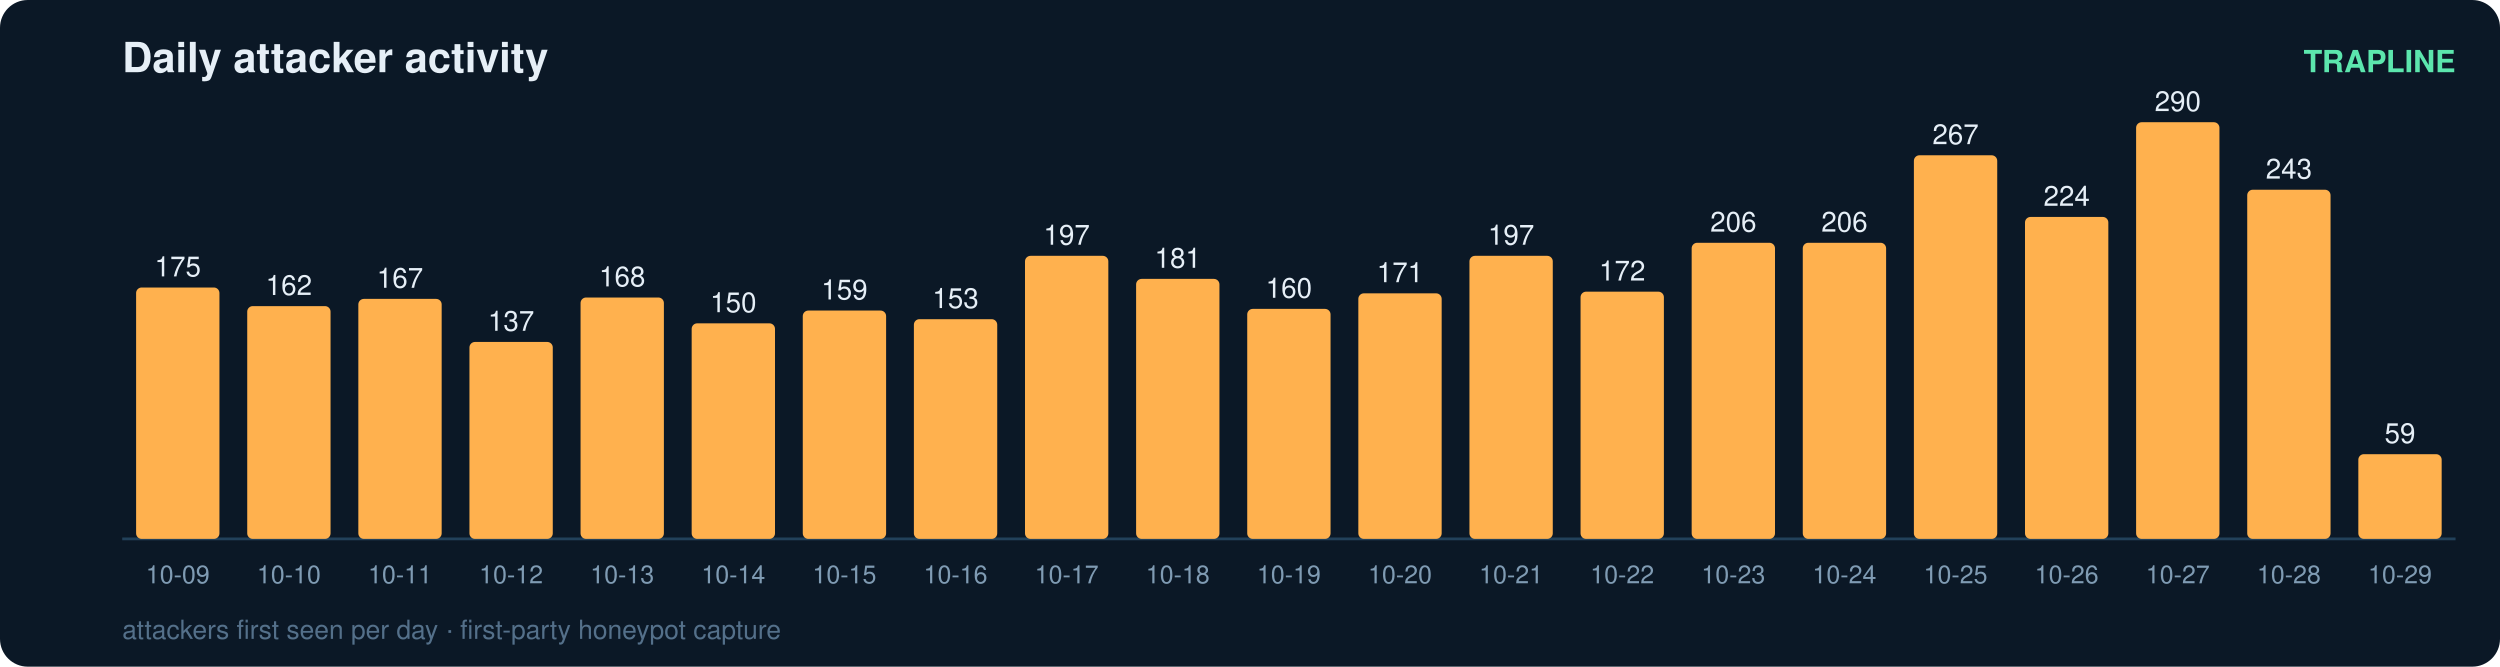
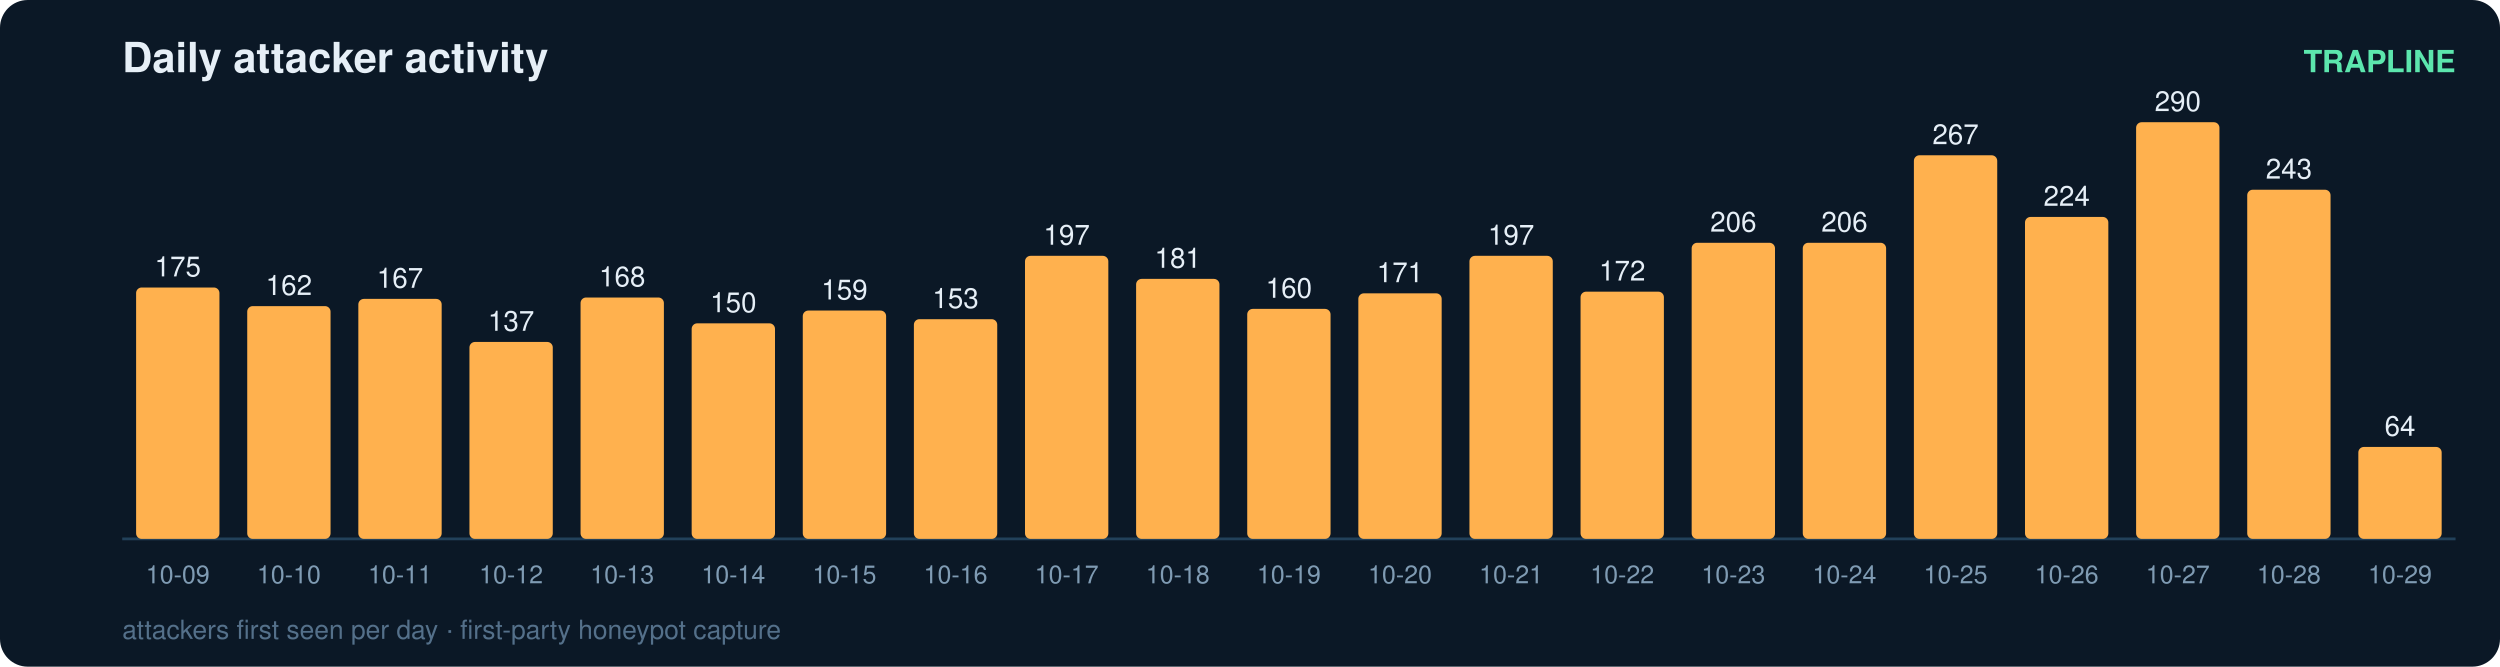
<svg xmlns="http://www.w3.org/2000/svg" width="900" height="240" viewBox="0 0 900 240" font-family="ui-sans-serif,Segoe UI,Helvetica,Arial">
  <rect width="900" height="240" rx="10" fill="#0b1826" />
  <text x="44" y="26" fill="#e6eff7" font-size="15" font-weight="700">Daily attacker activity</text>
  <text x="884" y="26" fill="#5ce6ad" font-size="11" text-anchor="end" font-weight="600">TRAPLINE</text>
  <line x1="44" y1="194" x2="884" y2="194" stroke="#22415a" stroke-width="1" />
  <rect x="49" y="103.5" width="30" height="90.5" rx="2" fill="#ffb14e" />
  <text x="64.0" y="99.5" fill="#e6eff7" font-size="10" text-anchor="middle" font-variant-numeric="tabular-nums">175</text>
  <text x="64.0" y="210.0" fill="#7f9bb3" font-size="9" text-anchor="middle">10-09</text>
  <rect x="89" y="110.2" width="30" height="83.8" rx="2" fill="#ffb14e" />
  <text x="104.0" y="106.2" fill="#e6eff7" font-size="10" text-anchor="middle" font-variant-numeric="tabular-nums">162</text>
  <text x="104.0" y="210.0" fill="#7f9bb3" font-size="9" text-anchor="middle">10-10</text>
  <rect x="129" y="107.6" width="30" height="86.4" rx="2" fill="#ffb14e" />
  <text x="144.0" y="103.6" fill="#e6eff7" font-size="10" text-anchor="middle" font-variant-numeric="tabular-nums">167</text>
  <text x="144.0" y="210.0" fill="#7f9bb3" font-size="9" text-anchor="middle">10-11</text>
  <rect x="169" y="123.1" width="30" height="70.9" rx="2" fill="#ffb14e" />
  <text x="184.0" y="119.1" fill="#e6eff7" font-size="10" text-anchor="middle" font-variant-numeric="tabular-nums">137</text>
  <text x="184.0" y="210.0" fill="#7f9bb3" font-size="9" text-anchor="middle">10-12</text>
  <rect x="209" y="107.1" width="30" height="86.9" rx="2" fill="#ffb14e" />
  <text x="224.0" y="103.1" fill="#e6eff7" font-size="10" text-anchor="middle" font-variant-numeric="tabular-nums">168</text>
  <text x="224.0" y="210.0" fill="#7f9bb3" font-size="9" text-anchor="middle">10-13</text>
  <rect x="249" y="116.4" width="30" height="77.6" rx="2" fill="#ffb14e" />
  <text x="264.0" y="112.4" fill="#e6eff7" font-size="10" text-anchor="middle" font-variant-numeric="tabular-nums">150</text>
  <text x="264.0" y="210.0" fill="#7f9bb3" font-size="9" text-anchor="middle">10-14</text>
  <rect x="289" y="111.8" width="30" height="82.2" rx="2" fill="#ffb14e" />
  <text x="304.0" y="107.8" fill="#e6eff7" font-size="10" text-anchor="middle" font-variant-numeric="tabular-nums">159</text>
  <text x="304.0" y="210.0" fill="#7f9bb3" font-size="9" text-anchor="middle">10-15</text>
  <rect x="329" y="114.9" width="30" height="79.1" rx="2" fill="#ffb14e" />
  <text x="344.0" y="110.9" fill="#e6eff7" font-size="10" text-anchor="middle" font-variant-numeric="tabular-nums">153</text>
  <text x="344.0" y="210.0" fill="#7f9bb3" font-size="9" text-anchor="middle">10-16</text>
  <rect x="369" y="92.1" width="30" height="101.9" rx="2" fill="#ffb14e" />
  <text x="384.0" y="88.1" fill="#e6eff7" font-size="10" text-anchor="middle" font-variant-numeric="tabular-nums">197</text>
  <text x="384.0" y="210.0" fill="#7f9bb3" font-size="9" text-anchor="middle">10-17</text>
  <rect x="409" y="100.4" width="30" height="93.6" rx="2" fill="#ffb14e" />
  <text x="424.0" y="96.4" fill="#e6eff7" font-size="10" text-anchor="middle" font-variant-numeric="tabular-nums">181</text>
  <text x="424.0" y="210.0" fill="#7f9bb3" font-size="9" text-anchor="middle">10-18</text>
  <rect x="449" y="111.2" width="30" height="82.8" rx="2" fill="#ffb14e" />
  <text x="464.0" y="107.2" fill="#e6eff7" font-size="10" text-anchor="middle" font-variant-numeric="tabular-nums">160</text>
  <text x="464.0" y="210.0" fill="#7f9bb3" font-size="9" text-anchor="middle">10-19</text>
  <rect x="489" y="105.6" width="30" height="88.4" rx="2" fill="#ffb14e" />
  <text x="504.0" y="101.6" fill="#e6eff7" font-size="10" text-anchor="middle" font-variant-numeric="tabular-nums">171</text>
  <text x="504.0" y="210.0" fill="#7f9bb3" font-size="9" text-anchor="middle">10-20</text>
  <rect x="529" y="92.1" width="30" height="101.9" rx="2" fill="#ffb14e" />
  <text x="544.0" y="88.1" fill="#e6eff7" font-size="10" text-anchor="middle" font-variant-numeric="tabular-nums">197</text>
  <text x="544.0" y="210.0" fill="#7f9bb3" font-size="9" text-anchor="middle">10-21</text>
  <rect x="569" y="105.0" width="30" height="89.0" rx="2" fill="#ffb14e" />
  <text x="584.0" y="101.0" fill="#e6eff7" font-size="10" text-anchor="middle" font-variant-numeric="tabular-nums">172</text>
  <text x="584.0" y="210.0" fill="#7f9bb3" font-size="9" text-anchor="middle">10-22</text>
  <rect x="609" y="87.4" width="30" height="106.6" rx="2" fill="#ffb14e" />
  <text x="624.0" y="83.4" fill="#e6eff7" font-size="10" text-anchor="middle" font-variant-numeric="tabular-nums">206</text>
  <text x="624.0" y="210.0" fill="#7f9bb3" font-size="9" text-anchor="middle">10-23</text>
  <rect x="649" y="87.4" width="30" height="106.6" rx="2" fill="#ffb14e" />
  <text x="664.0" y="83.4" fill="#e6eff7" font-size="10" text-anchor="middle" font-variant-numeric="tabular-nums">206</text>
  <text x="664.0" y="210.0" fill="#7f9bb3" font-size="9" text-anchor="middle">10-24</text>
  <rect x="689" y="55.9" width="30" height="138.1" rx="2" fill="#ffb14e" />
  <text x="704.0" y="51.9" fill="#e6eff7" font-size="10" text-anchor="middle" font-variant-numeric="tabular-nums">267</text>
  <text x="704.0" y="210.0" fill="#7f9bb3" font-size="9" text-anchor="middle">10-25</text>
  <rect x="729" y="78.1" width="30" height="115.9" rx="2" fill="#ffb14e" />
  <text x="744.0" y="74.1" fill="#e6eff7" font-size="10" text-anchor="middle" font-variant-numeric="tabular-nums">224</text>
  <text x="744.0" y="210.0" fill="#7f9bb3" font-size="9" text-anchor="middle">10-26</text>
  <rect x="769" y="44.0" width="30" height="150.0" rx="2" fill="#ffb14e" />
  <text x="784.0" y="40.0" fill="#e6eff7" font-size="10" text-anchor="middle" font-variant-numeric="tabular-nums">290</text>
  <text x="784.0" y="210.0" fill="#7f9bb3" font-size="9" text-anchor="middle">10-27</text>
  <rect x="809" y="68.3" width="30" height="125.7" rx="2" fill="#ffb14e" />
  <text x="824.0" y="64.3" fill="#e6eff7" font-size="10" text-anchor="middle" font-variant-numeric="tabular-nums">243</text>
  <text x="824.0" y="210.0" fill="#7f9bb3" font-size="9" text-anchor="middle">10-28</text>
-   <rect x="849" y="163.5" width="30" height="30.5" rx="2" fill="#ffb14e" />
-   <text x="864.0" y="159.5" fill="#e6eff7" font-size="10" text-anchor="middle" font-variant-numeric="tabular-nums">59</text>
+   <rect x="849" y="160.9" width="30" height="33.1" rx="2" fill="#ffb14e" />
+   <text x="864.0" y="156.9" fill="#e6eff7" font-size="10" text-anchor="middle" font-variant-numeric="tabular-nums">64</text>
  <text x="864.0" y="210.0" fill="#7f9bb3" font-size="9" text-anchor="middle">10-29</text>
  <text x="44" y="230" fill="#54708a" font-size="9.5">attackers first seen per day · first-party honeypot capture</text>
</svg>
